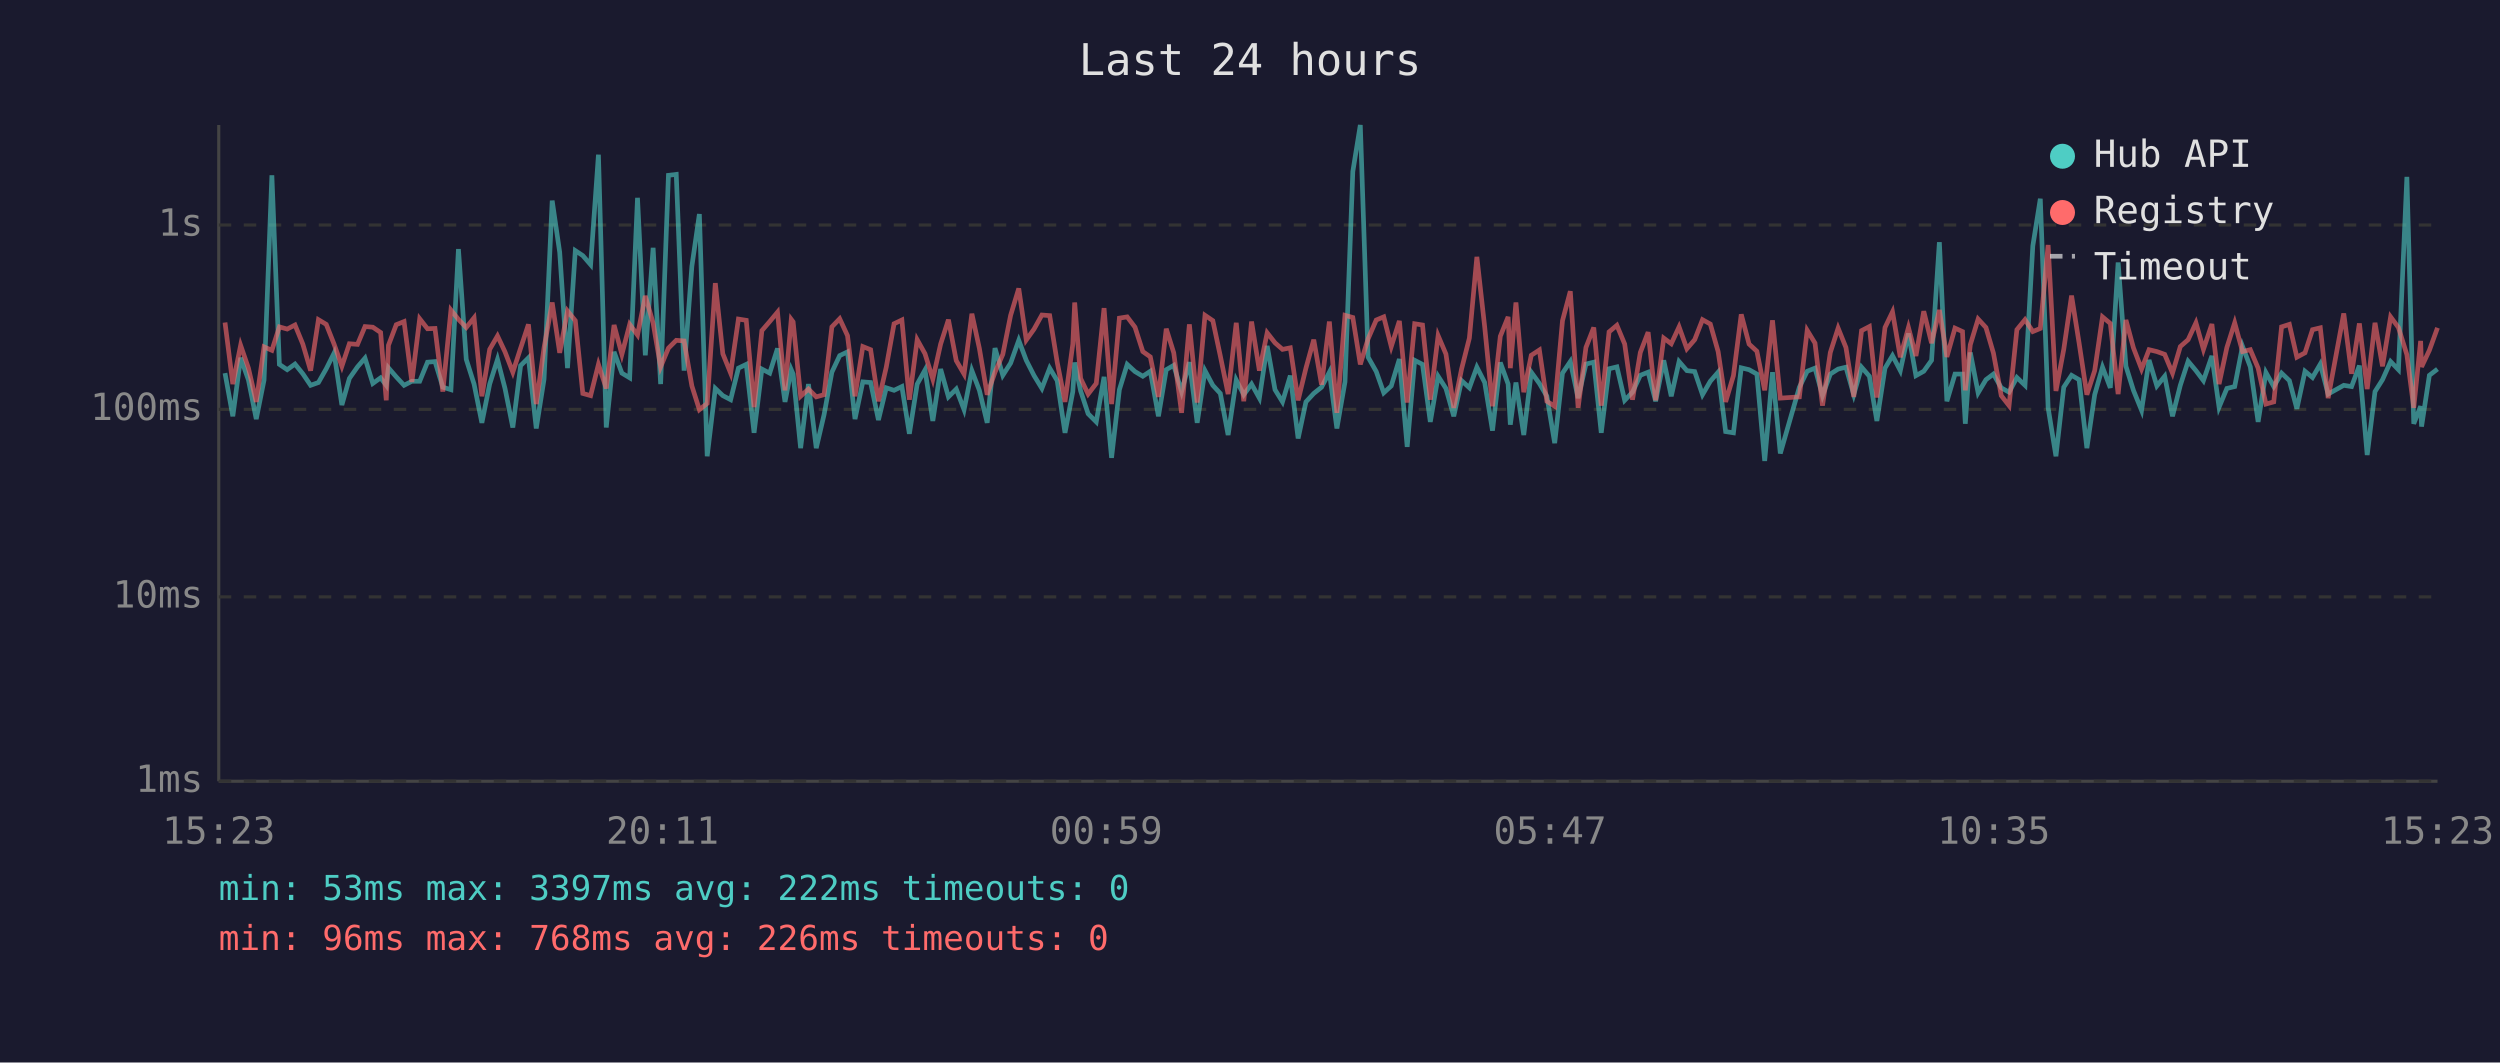
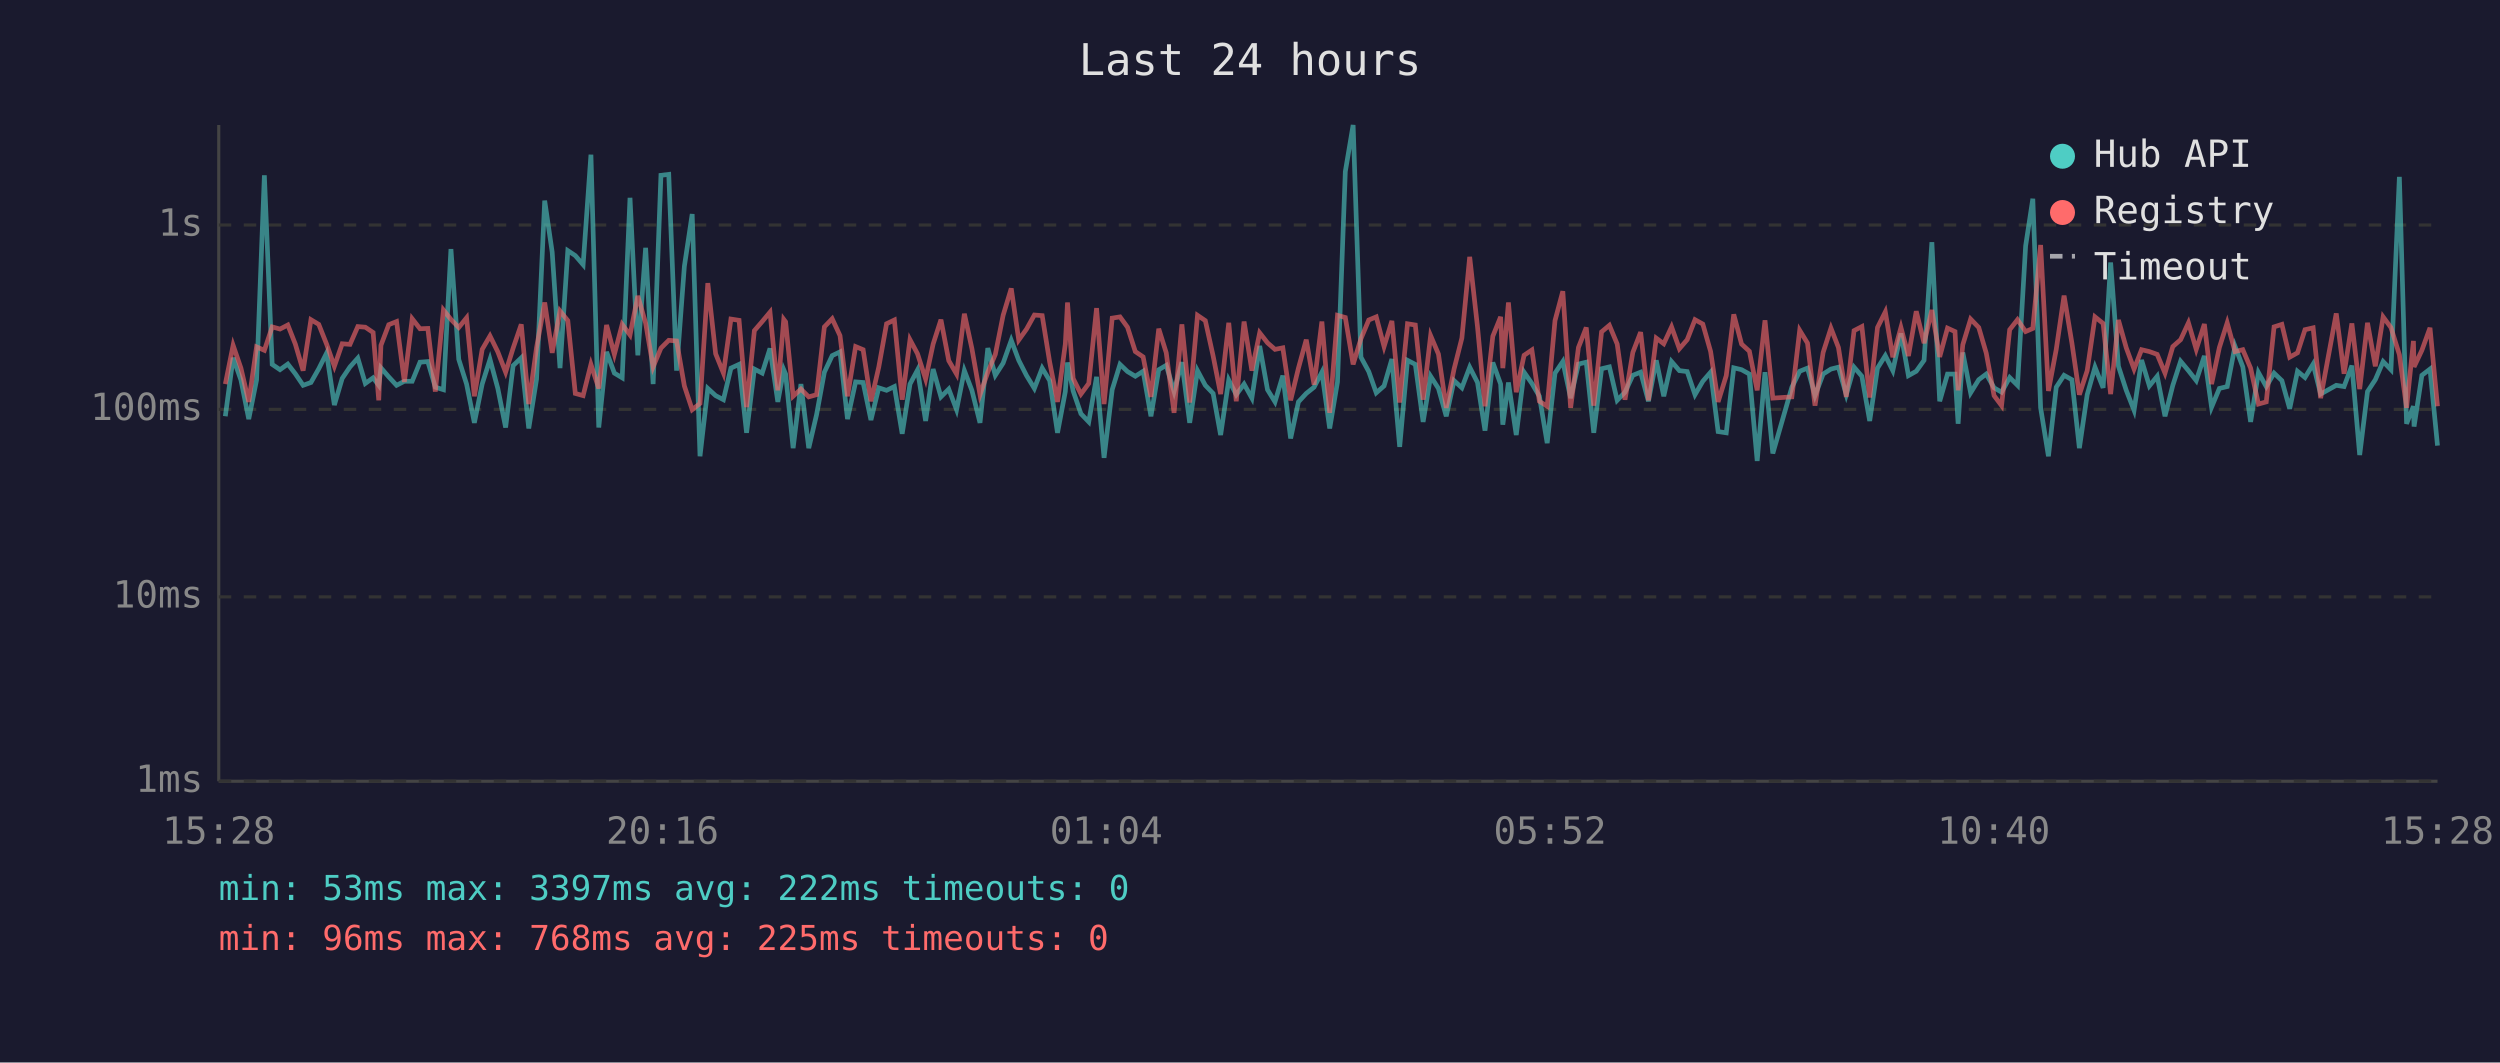
<svg xmlns="http://www.w3.org/2000/svg" viewBox="0 0 800 340" font-family="monospace" font-size="12">
  <rect width="800" height="340" fill="#1a1a2e" />
  <text x="400" y="24" fill="#e0e0e0" font-size="14" text-anchor="middle">Last 24 hours</text>
  <line x1="70" y1="40" x2="70" y2="250" stroke="#444" stroke-width="1" />
  <line x1="70" y1="250" x2="780" y2="250" stroke="#444" stroke-width="1" />
  <line x1="70" y1="250" x2="780" y2="250" stroke="#333" stroke-width="1" stroke-dasharray="4" />
  <text x="65" y="250" fill="#888" text-anchor="end" dominant-baseline="middle">1ms</text>
  <line x1="70" y1="191" x2="780" y2="191" stroke="#333" stroke-width="1" stroke-dasharray="4" />
  <text x="65" y="191" fill="#888" text-anchor="end" dominant-baseline="middle">10ms</text>
  <line x1="70" y1="131" x2="780" y2="131" stroke="#333" stroke-width="1" stroke-dasharray="4" />
  <text x="65" y="131" fill="#888" text-anchor="end" dominant-baseline="middle">100ms</text>
  <line x1="70" y1="72" x2="780" y2="72" stroke="#333" stroke-width="1" stroke-dasharray="4" />
  <text x="65" y="72" fill="#888" text-anchor="end" dominant-baseline="middle">1s</text>
-   <text x="70" y="270" fill="#888" text-anchor="middle">15:23</text>
-   <text x="212" y="270" fill="#888" text-anchor="middle">20:11</text>
-   <text x="354" y="270" fill="#888" text-anchor="middle">00:59</text>
-   <text x="496" y="270" fill="#888" text-anchor="middle">05:47</text>
-   <text x="638" y="270" fill="#888" text-anchor="middle">10:35</text>
-   <text x="780" y="270" fill="#888" text-anchor="middle">15:23</text>
-   <polyline points="72.0,119.4 74.5,133.2 77.0,114.5 79.5,121.6 82.0,134.1 84.5,121.6 87.0,56.1 89.4,116.6 91.9,118.3 94.4,116.5 96.9,119.6 99.4,123.3 101.9,122.4 104.4,118.0 106.9,113.0 109.4,129.6 111.8,121.1 114.4,117.4 116.8,114.6 119.3,122.7 121.8,120.9 123.6,123.3 124.3,117.7 126.8,120.6 129.3,123.3 131.8,122.0 134.3,122.0 136.8,115.9 139.2,115.7 141.7,123.9 144.3,124.7 146.7,79.7 149.2,115.0 151.7,122.9 154.2,135.3 156.7,122.9 159.2,115.0 161.6,124.3 164.1,136.8 166.6,117.0 169.1,114.5 171.6,137.1 174.1,121.3 176.7,64.2 179.1,80.7 181.6,117.8 184.1,80.2 186.5,81.8 189.0,84.7 191.5,49.5 194.0,136.8 196.5,112.6 199.0,119.4 201.5,120.9 204.0,63.3 206.5,113.7 209.0,79.3 211.4,122.9 213.9,56.1 216.4,55.8 218.9,118.6 221.4,85.2 223.8,68.5 226.3,146.0 228.9,124.3 231.3,126.6 233.8,127.9 236.3,117.8 238.8,116.6 241.3,138.5 243.8,118.1 246.3,119.4 248.8,111.5 251.2,128.6 253.2,118.3 253.8,119.7 256.2,143.4 258.7,122.9 261.2,143.4 263.7,132.7 266.2,119.1 268.7,113.8 271.2,112.6 273.6,134.1 276.1,122.2 278.6,122.4 281.1,134.4 283.6,124.1 286.1,124.9 288.6,123.7 291.0,138.8 293.5,122.9 296.0,118.4 298.5,134.7 301.0,118.1 303.5,127.0 306.0,124.5 308.5,131.1 311.0,118.6 313.4,124.9 315.9,135.3 318.4,111.4 320.9,120.1 323.4,116.2 326.0,108.9 328.4,115.3 330.9,120.2 333.4,124.3 335.9,117.8 338.3,121.8 340.8,138.5 343.3,125.3 343.9,116.0 345.8,125.1 348.2,132.4 350.8,135.0 353.3,120.6 355.7,146.5 358.2,124.7 360.7,116.6 363.2,118.9 365.7,120.4 368.1,118.8 370.7,133.2 373.2,118.3 375.6,116.9 378.1,125.3 380.6,115.9 383.1,135.3 385.6,118.6 388.1,123.3 390.5,125.9 393.0,139.2 395.6,121.6 398.0,126.3 400.5,122.9 403.0,127.4 405.5,110.7 408.0,124.7 410.4,128.6 412.9,120.2 415.4,140.3 417.9,128.6 420.4,125.9 422.9,123.9 425.4,119.1 427.8,137.1 430.4,122.2 432.9,54.9 435.3,40.0 437.8,114.3 440.4,118.9 442.8,125.7 445.2,123.5 447.8,114.9 450.3,143.0 452.7,115.3 455.2,116.6 457.7,135.0 460.2,120.4 462.7,124.3 465.2,133.2 467.7,121.8 470.2,124.1 472.6,117.5 475.1,122.4 477.6,137.8 480.1,116.0 482.6,122.9 483.3,135.9 485.1,122.4 487.6,139.2 490.0,119.1 492.6,122.7 495.0,126.8 497.5,141.8 500.0,119.4 502.5,115.7 505.0,127.4 507.5,116.5 510.0,115.9 512.4,138.5 514.9,118.0 517.4,117.4 519.9,128.1 522.4,125.5 524.9,120.1 527.4,119.1 529.8,128.4 532.4,115.3 534.8,126.8 537.3,115.7 539.8,118.6 542.3,118.9 544.8,126.3 547.3,122.0 549.8,119.1 552.2,138.1 554.7,138.5 557.2,117.7 559.7,118.3 562.2,119.7 564.7,147.5 567.2,119.1 569.7,145.1 575.8,123.9 578.3,118.8 580.8,117.8 583.2,126.6 585.7,119.7 588.2,118.1 590.7,117.5 593.2,126.3 595.7,117.5 598.2,120.4 600.6,134.7 603.2,117.8 605.6,113.8 608.1,118.6 610.7,106.7 613.1,120.2 615.6,118.8 618.1,115.3 620.6,77.5 623.0,128.4 625.6,119.7 628.0,119.7 628.9,135.6 630.5,112.8 633.0,125.7 635.5,121.5 637.9,119.7 640.4,124.1 642.9,125.5 645.4,120.8 648.0,123.3 650.5,78.7 652.9,63.6 655.4,130.5 657.9,146.0 660.4,123.9 662.9,120.1 665.3,121.5 667.8,143.4 670.3,126.3 672.8,117.5 675.3,124.1 677.8,84.0 680.3,117.2 682.7,124.9 685.3,131.3 687.7,115.2 690.2,123.5 692.7,120.4 695.2,133.2 697.7,123.3 700.2,115.6 702.7,118.6 705.1,121.8 707.8,113.9 710.1,130.3 712.6,124.3 715.1,123.7 717.6,110.8 720.1,117.4 722.6,135.0 725.1,119.2 727.6,123.7 730.1,119.4 732.6,121.8 735.0,130.8 737.6,118.8 740.0,120.8 742.5,116.5 745.0,126.1 750.0,123.3 752.5,123.7 755.0,117.0 757.5,145.6 760.0,125.3 762.4,121.5 765.0,115.7 767.5,118.3 770.2,56.6 772.4,135.6 774.6,130.0 774.9,136.5 777.4,120.1 780.0,118.1" fill="none" stroke="#4ecdc4" stroke-width="1.5" opacity="0.6" />
-   <polyline points="72.0,103.2 74.5,122.9 77.0,110.5 79.5,117.8 82.0,128.6 84.5,111.0 87.0,112.1 89.4,104.6 91.9,105.3 94.4,104.0 96.9,110.1 99.4,118.6 101.9,102.3 104.4,103.8 106.9,110.1 109.4,117.2 111.8,110.0 114.4,110.2 116.8,104.5 119.3,104.7 121.8,106.4 123.6,128.1 124.3,110.5 126.8,103.9 129.3,102.9 131.8,122.2 134.3,102.0 136.8,105.2 139.2,105.1 141.7,125.3 144.3,99.2 146.7,102.2 149.2,104.8 151.7,101.7 154.2,126.8 156.7,111.8 159.2,107.5 161.6,112.6 164.1,119.1 166.6,111.4 169.1,103.8 171.6,129.3 174.1,111.2 176.7,96.8 179.1,112.9 181.6,99.5 184.1,102.6 186.5,125.9 189.0,126.6 191.5,116.6 194.0,124.3 196.5,104.0 199.0,113.4 201.5,103.8 204.0,107.2 206.5,94.7 209.0,103.4 211.4,117.4 213.9,111.4 216.4,108.9 218.9,109.1 221.4,123.5 223.8,131.1 226.3,129.1 228.9,90.6 231.3,113.2 233.8,119.4 236.3,102.1 238.8,102.5 241.3,130.3 243.8,105.8 246.3,102.9 248.8,99.9 251.2,124.9 253.2,102.2 253.8,103.0 256.2,126.8 258.7,124.5 261.2,127.0 263.7,126.3 266.2,104.6 268.7,102.0 271.2,107.4 273.6,126.8 276.1,110.9 278.6,111.9 281.1,128.4 283.6,117.5 286.1,103.6 288.6,102.4 291.0,127.9 293.5,108.7 296.0,113.2 298.5,121.3 301.0,110.1 303.5,102.3 306.0,115.4 308.5,119.7 311.0,100.4 313.4,111.5 315.9,126.3 318.4,119.1 320.9,113.4 323.4,100.9 326.0,92.3 328.4,108.8 330.9,105.3 333.4,100.8 335.9,101.0 338.3,115.9 340.8,128.6 343.3,110.1 343.9,96.8 345.8,121.1 348.2,126.1 350.8,122.7 353.3,98.6 355.7,129.3 358.2,101.8 360.7,101.4 363.2,104.7 365.7,112.5 368.1,114.2 370.7,127.0 373.2,105.2 375.6,112.9 378.1,132.1 380.6,103.8 383.1,128.8 385.6,100.9 388.1,102.6 390.5,113.9 393.0,126.1 395.6,103.3 398.0,128.4 400.5,102.9 403.0,118.6 405.5,106.5 408.0,109.7 410.4,111.8 412.9,111.3 415.4,128.1 417.9,117.8 420.4,108.7 422.9,123.1 425.4,102.9 427.8,132.1 430.4,100.9 432.9,101.6 435.3,116.6 437.8,108.4 440.4,102.4 442.8,101.4 445.2,110.9 447.8,102.7 450.3,128.8 452.7,103.6 455.2,104.0 457.7,127.9 460.2,107.4 462.7,113.3 465.2,130.5 467.7,118.1 470.2,108.2 472.6,82.2 475.1,104.6 477.6,130.0 480.1,107.6 482.6,101.4 483.3,117.8 485.1,96.8 487.6,125.5 490.0,113.7 492.6,112.0 495.0,128.4 497.5,130.0 500.0,102.6 502.5,93.2 505.0,130.5 507.5,111.2 510.0,104.8 512.4,129.8 514.9,106.2 517.4,104.1 519.9,110.1 522.4,127.9 524.9,112.8 527.4,106.3 529.8,128.1 532.4,108.2 534.8,110.0 537.3,104.6 539.8,111.6 542.3,108.7 544.8,102.3 547.3,103.7 549.8,112.5 552.2,128.6 554.7,120.2 557.2,100.6 559.7,110.1 562.2,112.4 564.7,124.9 567.2,102.5 569.7,127.4 575.8,127.0 578.3,105.7 580.8,109.8 583.2,129.8 585.7,112.8 588.2,105.0 590.7,111.2 593.2,127.0 595.7,105.8 598.2,104.5 600.6,127.2 603.2,104.8 605.6,99.8 608.1,114.3 610.7,104.8 613.1,113.9 615.6,99.6 618.1,109.8 620.6,99.2 623.0,114.2 625.6,105.0 628.0,106.1 628.9,124.9 630.5,110.3 633.0,102.1 635.5,104.8 637.9,113.0 640.4,126.6 642.9,129.8 645.4,105.5 648.0,102.3 650.5,106.1 652.9,105.1 655.4,78.4 657.9,125.1 660.4,111.8 662.9,94.6 665.3,109.7 667.8,126.3 670.3,118.6 672.8,101.4 675.3,103.5 677.8,126.1 680.3,102.4 682.7,111.3 685.3,118.1 687.7,111.9 690.2,112.5 692.7,113.4 695.2,119.4 697.7,110.9 700.2,108.7 702.7,103.3 705.1,111.8 707.8,103.7 710.1,122.9 712.6,111.2 715.1,103.3 717.6,112.5 720.1,111.9 722.6,117.8 725.1,129.3 727.6,128.6 730.1,104.6 732.6,103.8 735.0,114.3 737.6,112.9 740.0,105.5 742.5,104.9 745.0,127.4 750.0,100.3 752.5,119.6 755.0,103.5 757.5,124.5 760.0,103.3 762.4,117.2 765.0,101.4 767.5,104.8 770.2,113.5 772.4,130.5 774.6,109.1 774.9,117.4 777.4,112.1 780.0,104.9" fill="none" stroke="#ff6b6b" stroke-width="1.5" opacity="0.6" />
+   <text x="70" y="270" fill="#888" text-anchor="middle">15:28</text>
+   <text x="212" y="270" fill="#888" text-anchor="middle">20:16</text>
+   <text x="354" y="270" fill="#888" text-anchor="middle">01:04</text>
+   <text x="496" y="270" fill="#888" text-anchor="middle">05:52</text>
+   <text x="638" y="270" fill="#888" text-anchor="middle">10:40</text>
+   <text x="780" y="270" fill="#888" text-anchor="middle">15:28</text>
+   <polyline points="72.1,133.2 74.6,114.5 77.1,121.6 79.6,134.1 82.1,121.6 84.6,56.1 87.1,116.6 89.6,118.3 92.1,116.5 94.5,119.6 97.0,123.3 99.5,122.4 102.0,118.0 104.5,113.0 107.0,129.6 109.5,121.1 112.0,117.4 114.5,114.6 116.9,122.7 119.4,120.9 121.2,123.3 121.9,117.7 124.4,120.6 126.9,123.3 129.4,122.0 131.9,122.0 134.4,115.9 136.9,115.7 139.3,123.9 141.9,124.7 144.3,79.7 146.8,115.0 149.3,122.9 151.8,135.3 154.3,122.9 156.8,115.0 159.3,124.3 161.8,136.8 164.2,117.0 166.8,114.5 169.2,137.1 171.7,121.3 174.3,64.2 176.7,80.7 179.2,117.8 181.7,80.2 184.1,81.8 186.6,84.7 189.1,49.5 191.6,136.8 194.1,112.6 196.6,119.4 199.1,120.9 201.6,63.3 204.1,113.7 206.6,79.3 209.0,122.9 211.5,56.1 214.0,55.8 216.5,118.6 219.0,85.2 221.5,68.5 224.0,146.0 226.5,124.3 229.0,126.6 231.5,127.9 233.9,117.8 236.5,116.6 238.9,138.5 241.4,118.1 243.9,119.4 246.4,111.5 248.9,128.6 250.8,118.3 251.4,119.7 253.8,143.4 256.3,122.9 258.8,143.4 261.3,132.7 263.8,119.1 266.3,113.8 268.8,112.6 271.2,134.1 273.8,122.2 276.2,122.4 278.7,134.4 281.2,124.1 283.7,124.9 286.2,123.7 288.7,138.8 291.2,122.9 293.6,118.4 296.2,134.7 298.6,118.1 301.1,127.0 303.6,124.5 306.1,131.1 308.6,118.6 311.0,124.9 313.6,135.3 316.1,111.4 318.5,120.1 321.0,116.2 323.6,108.9 326.0,115.3 328.5,120.2 331.0,124.3 333.5,117.8 335.9,121.8 338.4,138.5 340.9,125.3 341.6,116.0 343.4,125.1 345.9,132.4 348.4,135.0 350.9,120.6 353.3,146.5 355.9,124.7 358.4,116.6 360.8,118.9 363.3,120.4 365.8,118.8 368.3,133.2 370.8,118.3 373.2,116.9 375.7,125.3 378.2,115.9 380.7,135.3 383.2,118.6 385.7,123.3 388.2,125.9 390.6,139.2 393.2,121.6 395.6,126.3 398.1,122.9 400.6,127.4 403.1,110.7 405.6,124.7 408.0,128.6 410.5,120.2 413.0,140.3 415.5,128.6 418.0,125.9 420.5,123.9 423.0,119.1 425.5,137.1 428.0,122.2 430.5,54.9 433.0,40.0 435.5,114.3 438.0,118.9 440.4,125.7 442.9,123.5 445.4,114.9 447.9,143.0 450.4,115.3 452.9,116.6 455.4,135.0 457.8,120.4 460.3,124.3 462.8,133.2 465.3,121.8 467.8,124.1 470.3,117.5 472.8,122.4 475.2,137.8 477.7,116.0 480.2,122.9 480.9,135.9 482.7,122.4 485.2,139.2 487.7,119.1 490.2,122.7 492.6,126.8 495.1,141.8 497.6,119.4 500.1,115.7 502.6,127.4 505.1,116.5 507.6,115.9 510.0,138.5 512.5,118.0 515.0,117.4 517.5,128.1 520.0,125.5 522.5,120.1 525.0,119.1 527.5,128.4 530.0,115.3 532.4,126.8 534.9,115.7 537.4,118.6 539.9,118.9 542.4,126.3 544.9,122.0 547.4,119.1 549.8,138.1 552.4,138.5 554.8,117.7 557.3,118.3 559.8,119.7 562.3,147.5 564.8,119.1 567.3,145.1 573.4,123.9 575.9,118.8 578.4,117.8 580.8,126.6 583.4,119.7 585.9,118.1 588.3,117.5 590.8,126.3 593.3,117.5 595.8,120.4 598.3,134.7 600.8,117.8 603.3,113.8 605.7,118.6 608.3,106.7 610.7,120.2 613.2,118.8 615.7,115.3 618.2,77.5 620.7,128.4 623.2,119.7 625.6,119.7 626.6,135.6 628.1,112.8 630.6,125.7 633.2,121.5 635.6,119.7 638.1,124.1 640.5,125.5 643.1,120.8 645.6,123.3 648.2,78.7 650.5,63.6 653.0,130.5 655.5,146.0 658.0,123.9 660.5,120.1 663.0,121.5 665.4,143.4 667.9,126.3 670.4,117.5 673.0,124.1 675.4,84.0 677.9,117.2 680.4,124.9 682.9,131.3 685.3,115.2 687.8,123.5 690.3,120.4 692.8,133.2 695.3,123.3 697.8,115.6 700.3,118.6 702.8,121.8 705.4,113.9 707.7,130.3 710.2,124.3 712.7,123.7 715.2,110.8 717.7,117.4 720.2,135.0 722.7,119.2 725.2,123.7 727.7,119.4 730.2,121.8 732.7,130.8 735.2,118.8 737.6,120.8 740.2,116.5 742.6,126.1 747.6,123.3 750.1,123.7 752.6,117.0 755.1,145.6 757.6,125.3 760.1,121.5 762.6,115.7 765.1,118.3 767.8,56.6 770.1,135.6 772.3,130.0 772.5,136.5 775.0,120.1 777.6,118.1 780.0,142.6" fill="none" stroke="#4ecdc4" stroke-width="1.5" opacity="0.6" />
+   <polyline points="72.1,122.9 74.6,110.5 77.1,117.8 79.6,128.6 82.1,111.0 84.6,112.1 87.1,104.6 89.6,105.3 92.1,104.0 94.5,110.1 97.0,118.6 99.5,102.3 102.0,103.8 104.5,110.1 107.0,117.2 109.5,110.0 112.0,110.2 114.5,104.5 116.9,104.7 119.4,106.4 121.2,128.1 121.9,110.5 124.4,103.9 126.9,102.9 129.4,122.2 131.9,102.0 134.4,105.2 136.9,105.1 139.3,125.3 141.9,99.2 144.3,102.2 146.8,104.8 149.3,101.7 151.8,126.8 154.3,111.8 156.8,107.5 159.3,112.6 161.8,119.1 164.2,111.4 166.8,103.8 169.2,129.3 171.7,111.2 174.3,96.8 176.7,112.9 179.2,99.5 181.7,102.6 184.1,125.9 186.6,126.6 189.1,116.6 191.6,124.3 194.1,104.0 196.6,113.4 199.1,103.8 201.6,107.2 204.1,94.7 206.6,103.4 209.0,117.4 211.5,111.4 214.0,108.9 216.5,109.1 219.0,123.5 221.5,131.1 224.0,129.1 226.5,90.6 229.0,113.2 231.5,119.4 233.9,102.1 236.5,102.5 238.9,130.3 241.4,105.8 243.9,102.9 246.4,99.9 248.9,124.9 250.8,102.2 251.4,103.0 253.8,126.8 256.3,124.5 258.8,127.0 261.3,126.3 263.8,104.6 266.3,102.0 268.8,107.4 271.2,126.8 273.8,110.9 276.2,111.9 278.7,128.4 281.2,117.5 283.7,103.6 286.2,102.4 288.7,127.9 291.2,108.7 293.6,113.2 296.2,121.3 298.6,110.1 301.1,102.3 303.6,115.4 306.1,119.7 308.6,100.4 311.0,111.5 313.6,126.3 316.1,119.1 318.5,113.4 321.0,100.9 323.6,92.3 326.0,108.8 328.5,105.3 331.0,100.8 333.5,101.0 335.9,115.9 338.4,128.6 340.9,110.1 341.6,96.8 343.4,121.1 345.9,126.1 348.4,122.7 350.9,98.6 353.3,129.3 355.9,101.8 358.4,101.4 360.8,104.7 363.3,112.5 365.8,114.2 368.3,127.0 370.8,105.2 373.2,112.9 375.7,132.1 378.2,103.8 380.7,128.8 383.2,100.9 385.7,102.6 388.2,113.9 390.6,126.1 393.2,103.3 395.6,128.4 398.1,102.9 400.6,118.6 403.1,106.5 405.6,109.7 408.0,111.8 410.5,111.3 413.0,128.1 415.5,117.8 418.0,108.7 420.5,123.1 423.0,102.9 425.5,132.1 428.0,100.9 430.5,101.6 433.0,116.6 435.5,108.4 438.0,102.4 440.4,101.4 442.9,110.9 445.4,102.7 447.9,128.8 450.4,103.6 452.9,104.0 455.4,127.9 457.8,107.4 460.3,113.3 462.8,130.5 465.3,118.1 467.8,108.2 470.3,82.2 472.8,104.6 475.2,130.0 477.7,107.6 480.2,101.4 480.9,117.8 482.7,96.8 485.2,125.5 487.7,113.7 490.2,112.0 492.6,128.4 495.1,130.0 497.6,102.6 500.1,93.2 502.6,130.5 505.1,111.2 507.6,104.8 510.0,129.8 512.5,106.2 515.0,104.1 517.5,110.1 520.0,127.9 522.5,112.8 525.0,106.3 527.5,128.1 530.0,108.2 532.4,110.0 534.9,104.6 537.4,111.6 539.9,108.7 542.4,102.3 544.9,103.7 547.4,112.5 549.8,128.6 552.4,120.2 554.8,100.6 557.3,110.1 559.8,112.4 562.3,124.9 564.8,102.5 567.3,127.4 573.4,127.0 575.9,105.7 578.4,109.8 580.8,129.8 583.4,112.8 585.9,105.0 588.3,111.2 590.8,127.0 593.3,105.8 595.8,104.5 598.3,127.2 600.8,104.8 603.3,99.8 605.7,114.3 608.3,104.8 610.7,113.9 613.2,99.6 615.7,109.8 618.2,99.2 620.7,114.2 623.2,105.0 625.6,106.1 626.6,124.9 628.1,110.3 630.6,102.1 633.2,104.8 635.6,113.0 638.1,126.6 640.5,129.8 643.1,105.5 645.6,102.3 648.2,106.1 650.5,105.1 653.0,78.4 655.5,125.1 658.0,111.8 660.5,94.6 663.0,109.7 665.4,126.3 667.9,118.6 670.4,101.4 673.0,103.5 675.4,126.1 677.9,102.4 680.4,111.3 682.9,118.1 685.3,111.9 687.8,112.5 690.3,113.4 692.8,119.4 695.3,110.9 697.8,108.7 700.3,103.3 702.8,111.8 705.4,103.7 707.7,122.9 710.2,111.2 712.7,103.3 715.2,112.5 717.7,111.9 720.2,117.8 722.7,129.3 725.2,128.6 727.7,104.6 730.2,103.8 732.7,114.3 735.2,112.9 737.6,105.5 740.2,104.9 742.6,127.4 747.6,100.3 750.1,119.6 752.6,103.5 755.1,124.5 757.6,103.3 760.1,117.2 762.6,101.4 765.1,104.8 767.8,113.5 770.1,130.5 772.3,109.1 772.5,117.4 775.0,112.1 777.6,104.9 780.0,130.0" fill="none" stroke="#ff6b6b" stroke-width="1.5" opacity="0.6" />
  <circle cx="660" cy="50" r="4" fill="#4ecdc4" />
  <text x="670" y="50" fill="#e0e0e0" dominant-baseline="middle">Hub API</text>
  <circle cx="660" cy="68" r="4" fill="#ff6b6b" />
  <text x="670" y="68" fill="#e0e0e0" dominant-baseline="middle">Registry</text>
  <line x1="656" y1="82" x2="664" y2="82" stroke="#e0e0e0" stroke-width="1.5" stroke-dasharray="4,3" opacity="0.7" />
  <text x="670" y="86" fill="#e0e0e0" dominant-baseline="middle">Timeout</text>
  <text x="70" y="288" fill="#4ecdc4" font-size="11">min: 53ms  max: 3397ms  avg: 222ms  timeouts: 0</text>
-   <text x="70" y="304" fill="#ff6b6b" font-size="11">min: 96ms  max: 768ms  avg: 226ms  timeouts: 0</text>
+   <text x="70" y="304" fill="#ff6b6b" font-size="11">min: 96ms  max: 768ms  avg: 225ms  timeouts: 0</text>
</svg>
